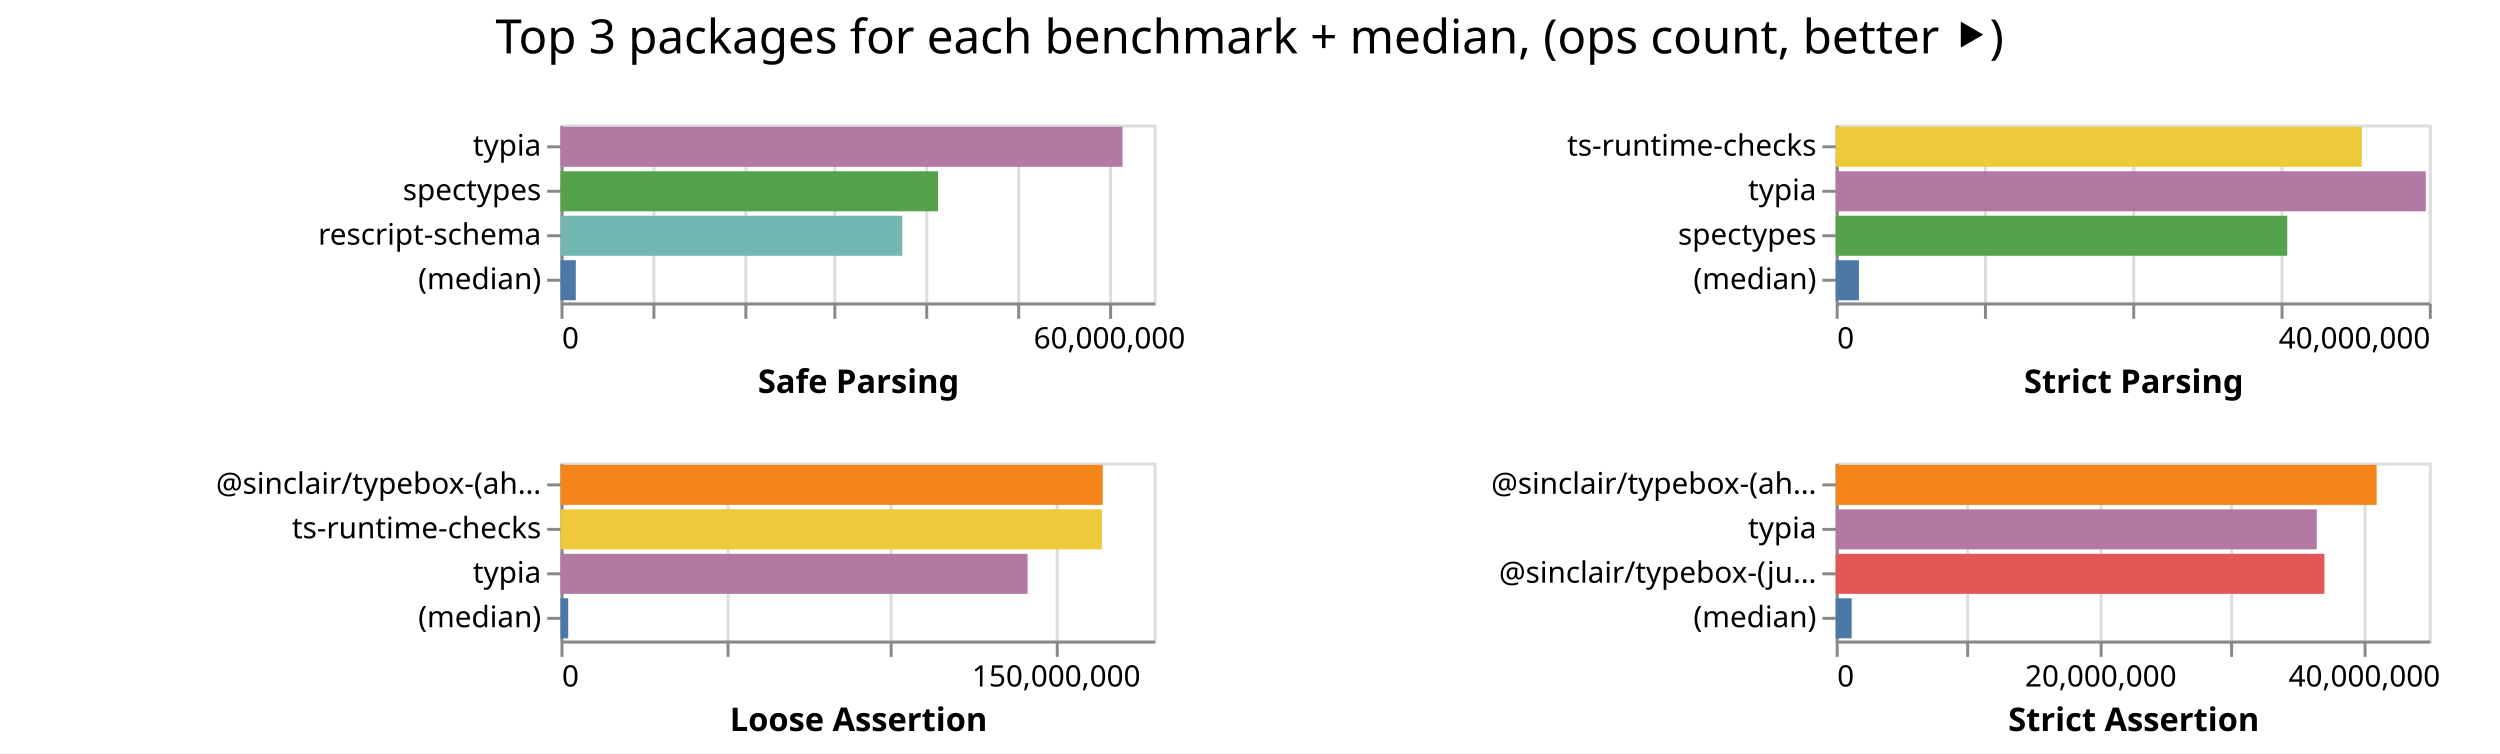
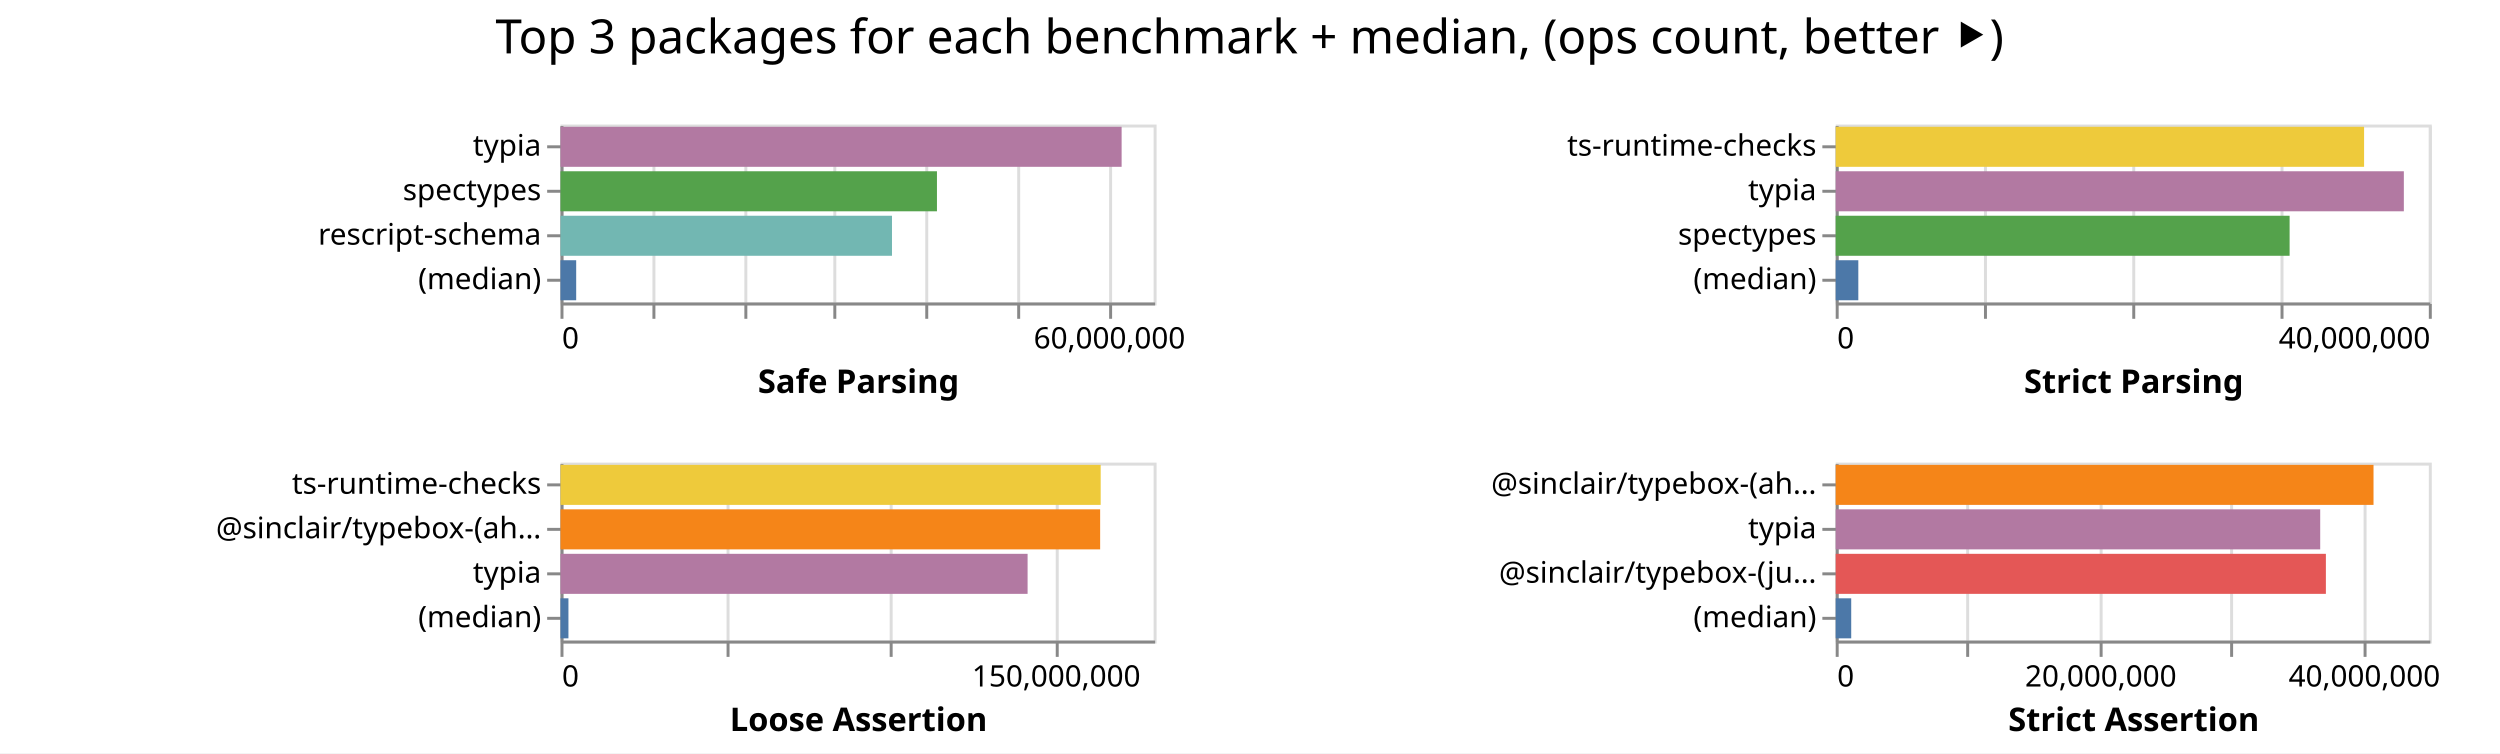
<svg xmlns="http://www.w3.org/2000/svg" class="marks" width="843" height="254">
  <path fill="#fff" d="M0 0h843v254H0z" />
  <g class="mark-group role-frame root" aria-roledescription="group mark container" fill="none" stroke-miterlimit="10">
    <path class="background" aria-hidden="true" d="M189 42Z" />
    <g class="mark-group role-scope child__Safe_Parsing_group" aria-roledescription="group mark container">
      <path class="background" aria-hidden="true" d="M189.5 42.5h200v60h-200Z" stroke="#ddd" />
      <g class="mark-group role-axis" aria-hidden="true">
        <path class="background" aria-hidden="true" d="M189.5 102.5Z" pointer-events="none" />
        <g class="mark-rule role-axis-grid" pointer-events="none" stroke="#ddd">
          <path d="M189.5 102.5v-60M220.5 102.5v-60M251.5 102.5v-60M281.5 102.5v-60M312.5 102.5v-60M343.5 102.5v-60M374.5 102.5v-60" />
        </g>
      </g>
      <g pointer-events="none" class="mark-group role-axis" aria-roledescription="axis" aria-label="X-axis titled 'Safe Parsing' for a linear scale with values from 0 to 65,000,000">
        <path class="background" aria-hidden="true" d="M189.5 102.5Z" />
        <g class="mark-rule role-axis-tick" stroke="#888">
          <path d="M189.5 102.5v5M220.5 102.5v5M251.5 102.5v5M281.5 102.5v5M312.5 102.5v5M343.5 102.5v5M374.5 102.5v5" />
        </g>
        <g class="mark-text role-axis-label" font-family="sans-serif" font-size="10" fill="#000">
          <text transform="translate(189.5 117.5)">0</text>
          <text text-anchor="middle" transform="translate(374.115 117.5)">60,000,000</text>
        </g>
        <path stroke="#888" d="M189.5 102.5h200" class="mark-rule role-axis-domain" />
        <text text-anchor="middle" transform="translate(289.5 132.5)" font-family="sans-serif" font-size="11" font-weight="bold" fill="#000" class="mark-text role-axis-title">Safe Parsing</text>
      </g>
      <g pointer-events="none" class="mark-group role-axis" aria-roledescription="axis" aria-label="Y-axis for a discrete scale with 4 values: typia, spectypes, rescript-schema, (median)">
        <path class="background" aria-hidden="true" d="M189.5 42.5Z" />
        <g class="mark-rule role-axis-tick" stroke="#888">
          <path d="M189.5 49.5h-5M189.5 64.5h-5M189.5 79.5h-5M189.5 94.5h-5" />
        </g>
        <g class="mark-text role-axis-label" text-anchor="end" font-family="sans-serif" font-size="10" fill="#000">
          <text transform="translate(182.5 52.5)">typia</text>
          <text transform="translate(182.5 67.5)">spectypes</text>
          <text transform="translate(182.5 82.5)">rescript-schema</text>
          <text transform="translate(182.5 97.5)">(median)</text>
        </g>
        <path stroke="#888" d="M189.5 42.5v60" class="mark-rule role-axis-domain" />
      </g>
      <g class="mark-rect role-mark child__Safe_Parsing_marks" aria-roledescription="rect mark container">
-         <path aria-label="Safe Parsing: 61591835; name: typia" aria-roledescription="bar" d="M189 42.75h189.513v13.5H189Z" fill="#b279a2" />
-         <path aria-label="Safe Parsing: 41371873; name: spectypes" aria-roledescription="bar" d="M189 57.75h127.298v13.5H189Z" fill="#54a24b" />
-         <path aria-label="Safe Parsing: 37454931; name: rescript-schema" aria-roledescription="bar" d="M189 72.75h115.246v13.5H189Z" fill="#72b7b2" />
-         <path aria-label="Safe Parsing: 1677834; name: (median)" aria-roledescription="bar" d="M189 87.75h5.163v13.5H189Z" fill="#4c78a8" />
+         <path aria-label="Safe Parsing: 61493994; name: typia" aria-roledescription="bar" d="M189 42.75h189.212v13.5H189Z" fill="#b279a2" />
+         <path aria-label="Safe Parsing: 41256259; name: spectypes" aria-roledescription="bar" d="M189 57.75h126.942v13.5H189Z" fill="#54a24b" />
+         <path aria-label="Safe Parsing: 36327884; name: rescript-schema" aria-roledescription="bar" d="M189 72.75h111.778v13.5H189Z" fill="#72b7b2" />
+         <path aria-label="Safe Parsing: 1719326.5; name: (median)" aria-roledescription="bar" d="M189 87.75h5.29v13.5H189Z" fill="#4c78a8" />
      </g>
    </g>
    <g class="mark-group role-scope child__Strict_Parsing_group" aria-roledescription="group mark container">
      <path class="background" aria-hidden="true" d="M619.5 42.5h200v60h-200Z" stroke="#ddd" />
      <g class="mark-group role-axis" aria-hidden="true">
        <path class="background" aria-hidden="true" d="M619.5 102.5Z" pointer-events="none" />
        <g class="mark-rule role-axis-grid" pointer-events="none" stroke="#ddd">
          <path d="M619.5 102.5v-60M669.5 102.5v-60M719.5 102.5v-60M769.5 102.5v-60M819.5 102.5v-60" />
        </g>
      </g>
      <g pointer-events="none" class="mark-group role-axis" aria-roledescription="axis" aria-label="X-axis titled 'Strict Parsing' for a linear scale with values from 0 to 40,000,000">
        <path class="background" aria-hidden="true" d="M619.5 102.5Z" />
        <g class="mark-rule role-axis-tick" stroke="#888">
          <path d="M619.5 102.5v5M669.5 102.5v5M719.5 102.5v5M769.5 102.5v5M819.5 102.5v5" />
        </g>
        <g class="mark-text role-axis-label" font-family="sans-serif" font-size="10" fill="#000">
          <text transform="translate(619.5 117.5)">0</text>
          <text text-anchor="end" transform="translate(819.5 117.5)">40,000,000</text>
        </g>
        <path stroke="#888" d="M619.5 102.5h200" class="mark-rule role-axis-domain" />
        <text text-anchor="middle" transform="translate(719.5 132.5)" font-family="sans-serif" font-size="11" font-weight="bold" fill="#000" class="mark-text role-axis-title">Strict Parsing</text>
      </g>
      <g pointer-events="none" class="mark-group role-axis" aria-roledescription="axis" aria-label="Y-axis for a discrete scale with 4 values: ts-runtime-checks, typia, spectypes, (median)">
        <path class="background" aria-hidden="true" d="M619.5 42.5Z" />
        <g class="mark-rule role-axis-tick" stroke="#888">
          <path d="M619.5 49.5h-5M619.5 64.5h-5M619.5 79.5h-5M619.5 94.5h-5" />
        </g>
        <g class="mark-text role-axis-label" text-anchor="end" font-family="sans-serif" font-size="10" fill="#000">
          <text transform="translate(612.5 52.5)">ts-runtime-checks</text>
          <text transform="translate(612.5 67.5)">typia</text>
          <text transform="translate(612.5 82.5)">spectypes</text>
          <text transform="translate(612.5 97.5)">(median)</text>
        </g>
        <path stroke="#888" d="M619.5 42.5v60" class="mark-rule role-axis-domain" />
      </g>
      <g class="mark-rect role-mark child__Strict_Parsing_marks" aria-roledescription="rect mark container">
-         <path aria-label="Strict Parsing: 35480624; name: ts-runtime-checks" aria-roledescription="bar" d="M619 42.75h177.403v13.5H619Z" fill="#eeca3b" />
-         <path aria-label="Strict Parsing: 39791558; name: typia" aria-roledescription="bar" d="M619 57.75h198.958v13.5H619Z" fill="#b279a2" />
-         <path aria-label="Strict Parsing: 30452047; name: spectypes" aria-roledescription="bar" d="M619 72.75h152.26v13.5H619Z" fill="#54a24b" />
-         <path aria-label="Strict Parsing: 1567768; name: (median)" aria-roledescription="bar" d="M619 87.75h7.839v13.5H619Z" fill="#4c78a8" />
+         <path aria-label="Strict Parsing: 35633821; name: ts-runtime-checks" aria-roledescription="bar" d="M619 42.75h178.17v13.5H619Z" fill="#eeca3b" />
+         <path aria-label="Strict Parsing: 38315684; name: typia" aria-roledescription="bar" d="M619 57.75h191.578v13.5H619Z" fill="#b279a2" />
+         <path aria-label="Strict Parsing: 30611569; name: spectypes" aria-roledescription="bar" d="M619 72.75h153.058v13.5H619Z" fill="#54a24b" />
+         <path aria-label="Strict Parsing: 1524705; name: (median)" aria-roledescription="bar" d="M619 87.75h7.624v13.5H619Z" fill="#4c78a8" />
      </g>
    </g>
    <g class="mark-group role-scope child__Loose_Assertion_group" aria-roledescription="group mark container">
      <path class="background" aria-hidden="true" d="M189.5 156.5h200v60h-200Z" stroke="#ddd" />
      <g class="mark-group role-axis" aria-hidden="true">
        <path class="background" aria-hidden="true" d="M189.5 216.5Z" pointer-events="none" />
        <g class="mark-rule role-axis-grid" pointer-events="none" stroke="#ddd">
          <path d="M189.5 216.5v-60M245.5 216.5v-60M300.5 216.5v-60M356.5 216.5v-60" />
        </g>
      </g>
      <g pointer-events="none" class="mark-group role-axis" aria-roledescription="axis" aria-label="X-axis titled 'Loose Assertion' for a linear scale with values from 0 to 180,000,000">
        <path class="background" aria-hidden="true" d="M189.5 216.5Z" />
        <g class="mark-rule role-axis-tick" stroke="#888">
          <path d="M189.5 216.5v5M245.5 216.5v5M300.5 216.5v5M356.5 216.5v5" />
        </g>
        <g class="mark-text role-axis-label" font-family="sans-serif" font-size="10" fill="#000">
          <text transform="translate(189.5 231.5)">0</text>
          <text text-anchor="middle" transform="translate(356.167 231.5)">150,000,000</text>
        </g>
        <path stroke="#888" d="M189.5 216.5h200" class="mark-rule role-axis-domain" />
        <text text-anchor="middle" transform="translate(289.5 246.5)" font-family="sans-serif" font-size="11" font-weight="bold" fill="#000" class="mark-text role-axis-title">Loose Assertion</text>
      </g>
-       <g pointer-events="none" class="mark-group role-axis" aria-roledescription="axis" aria-label="Y-axis for a discrete scale with 4 values: @sinclair/typebox-(ahead-of-time), ts-runtime-checks, typia, (median)">
+       <g pointer-events="none" class="mark-group role-axis" aria-roledescription="axis" aria-label="Y-axis for a discrete scale with 4 values: ts-runtime-checks, @sinclair/typebox-(ahead-of-time), typia, (median)">
        <path class="background" aria-hidden="true" d="M189.5 156.5Z" />
        <g class="mark-rule role-axis-tick" stroke="#888">
          <path d="M189.5 163.5h-5M189.5 178.5h-5M189.5 193.5h-5M189.5 208.5h-5" />
        </g>
        <g class="mark-text role-axis-label" text-anchor="end" font-family="sans-serif" font-size="10" fill="#000">
-           <text transform="translate(182.5 166.5)">@sinclair/typebox-(ah…</text>
-           <text transform="translate(182.5 181.5)">ts-runtime-checks</text>
+           <text transform="translate(182.5 166.5)">ts-runtime-checks</text>
+           <text transform="translate(182.5 181.5)">@sinclair/typebox-(ah…</text>
          <text transform="translate(182.5 196.5)">typia</text>
          <text transform="translate(182.5 211.5)">(median)</text>
        </g>
        <path stroke="#888" d="M189.5 156.5v60" class="mark-rule role-axis-domain" />
      </g>
      <g class="mark-rect role-mark child__Loose_Assertion_marks" aria-roledescription="rect mark container">
-         <path aria-label="Loose Assertion: 164562328; name: @sinclair/typebox-(ahead-of-time)" aria-roledescription="bar" d="M189 156.75h182.847v13.5H189Z" fill="#f58518" />
-         <path aria-label="Loose Assertion: 164290759; name: ts-runtime-checks" aria-roledescription="bar" d="M189 171.75h182.545v13.5H189Z" fill="#eeca3b" />
-         <path aria-label="Loose Assertion: 141758953; name: typia" aria-roledescription="bar" d="M189 186.75h157.51v13.5H189Z" fill="#b279a2" />
-         <path aria-label="Loose Assertion: 2342761; name: (median)" aria-roledescription="bar" d="M189 201.75h2.603v13.5H189Z" fill="#4c78a8" />
+         <path aria-label="Loose Assertion: 163933973; name: ts-runtime-checks" aria-roledescription="bar" d="M189 156.75h182.149v13.5H189Z" fill="#eeca3b" />
+         <path aria-label="Loose Assertion: 163773174; name: @sinclair/typebox-(ahead-of-time)" aria-roledescription="bar" d="M189 171.75h181.97v13.5H189Z" fill="#f58518" />
+         <path aria-label="Loose Assertion: 141754728; name: typia" aria-roledescription="bar" d="M189 186.75h157.505v13.5H189Z" fill="#b279a2" />
+         <path aria-label="Loose Assertion: 2409643; name: (median)" aria-roledescription="bar" d="M189 201.75h2.677v13.5H189Z" fill="#4c78a8" />
      </g>
    </g>
    <g class="mark-group role-scope child__Strict_Assertion_group" aria-roledescription="group mark container">
      <path class="background" aria-hidden="true" d="M619.5 156.5h200v60h-200Z" stroke="#ddd" />
      <g class="mark-group role-axis" aria-hidden="true">
        <path class="background" aria-hidden="true" d="M619.5 216.5Z" pointer-events="none" />
        <g class="mark-rule role-axis-grid" pointer-events="none" stroke="#ddd">
          <path d="M619.5 216.5v-60M663.5 216.5v-60M708.5 216.5v-60M752.5 216.5v-60M797.5 216.5v-60" />
        </g>
      </g>
      <g pointer-events="none" class="mark-group role-axis" aria-roledescription="axis" aria-label="X-axis titled 'Strict Assertion' for a linear scale with values from 0 to 45,000,000">
        <path class="background" aria-hidden="true" d="M619.5 216.5Z" />
        <g class="mark-rule role-axis-tick" stroke="#888">
          <path d="M619.5 216.5v5M663.5 216.5v5M708.5 216.5v5M752.5 216.5v5M797.5 216.5v5" />
        </g>
        <g class="mark-text role-axis-label" font-family="sans-serif" font-size="10" fill="#000">
          <text transform="translate(619.5 231.5)">0</text>
          <text text-anchor="middle" transform="translate(708.389 231.5)">20,000,000</text>
          <text text-anchor="middle" transform="translate(797.278 231.5)">40,000,000</text>
        </g>
        <path stroke="#888" d="M619.5 216.5h200" class="mark-rule role-axis-domain" />
        <text text-anchor="middle" transform="translate(719.5 246.5)" font-family="sans-serif" font-size="11" font-weight="bold" fill="#000" class="mark-text role-axis-title">Strict Assertion</text>
      </g>
      <g pointer-events="none" class="mark-group role-axis" aria-roledescription="axis" aria-label="Y-axis for a discrete scale with 4 values: @sinclair/typebox-(ahead-of-time), typia, @sinclair/typebox-(just-in-time), (median)">
        <path class="background" aria-hidden="true" d="M619.5 156.5Z" />
        <g class="mark-rule role-axis-tick" stroke="#888">
          <path d="M619.5 163.5h-5M619.5 178.5h-5M619.5 193.5h-5M619.5 208.5h-5" />
        </g>
        <g class="mark-text role-axis-label" text-anchor="end" font-family="sans-serif" font-size="10" fill="#000">
          <text transform="translate(612.5 166.5)">@sinclair/typebox-(ah…</text>
          <text transform="translate(612.5 181.5)">typia</text>
          <text transform="translate(612.5 196.5)">@sinclair/typebox-(ju…</text>
          <text transform="translate(612.5 211.5)">(median)</text>
        </g>
        <path stroke="#888" d="M619.5 156.5v60" class="mark-rule role-axis-domain" />
      </g>
      <g class="mark-rect role-mark child__Strict_Assertion_marks" aria-roledescription="rect mark container">
-         <path aria-label="Strict Assertion: 41041129; name: @sinclair/typebox-(ahead-of-time)" aria-roledescription="bar" d="M619 156.75h182.405v13.5H619Z" fill="#f58518" />
-         <path aria-label="Strict Assertion: 36498043; name: typia" aria-roledescription="bar" d="M619 171.75h162.214v13.5H619Z" fill="#b279a2" />
-         <path aria-label="Strict Assertion: 37080415; name: @sinclair/typebox-(just-in-time)" aria-roledescription="bar" d="M619 186.75h164.802v13.5H619Z" fill="#e45756" />
-         <path aria-label="Strict Assertion: 1210389; name: (median)" aria-roledescription="bar" d="M619 201.75h5.38v13.5H619Z" fill="#4c78a8" />
+         <path aria-label="Strict Assertion: 40803715; name: @sinclair/typebox-(ahead-of-time)" aria-roledescription="bar" d="M619 156.75h181.35v13.5H619Z" fill="#f58518" />
+         <path aria-label="Strict Assertion: 36759162; name: typia" aria-roledescription="bar" d="M619 171.75h163.374v13.5H619Z" fill="#b279a2" />
+         <path aria-label="Strict Assertion: 37189773; name: @sinclair/typebox-(just-in-time)" aria-roledescription="bar" d="M619 186.75h165.288v13.5H619Z" fill="#e45756" />
+         <path aria-label="Strict Assertion: 1176858; name: (median)" aria-roledescription="bar" d="M619 201.75h5.23v13.5H619Z" fill="#4c78a8" />
      </g>
    </g>
    <g class="mark-group role-title">
      <path class="background" aria-hidden="true" d="M421.389 5Z" pointer-events="none" />
      <text text-anchor="middle" transform="translate(421.389 18)" font-family="sans-serif" font-size="16" fill="#000" class="mark-text role-title-text" aria-roledescription="title" aria-label="Title text 'Top 3 packages for each benchmark + median, (ops count, better ⯈)'" pointer-events="none">Top 3 packages for each benchmark + median, (ops count, better ⯈)</text>
    </g>
  </g>
</svg>
